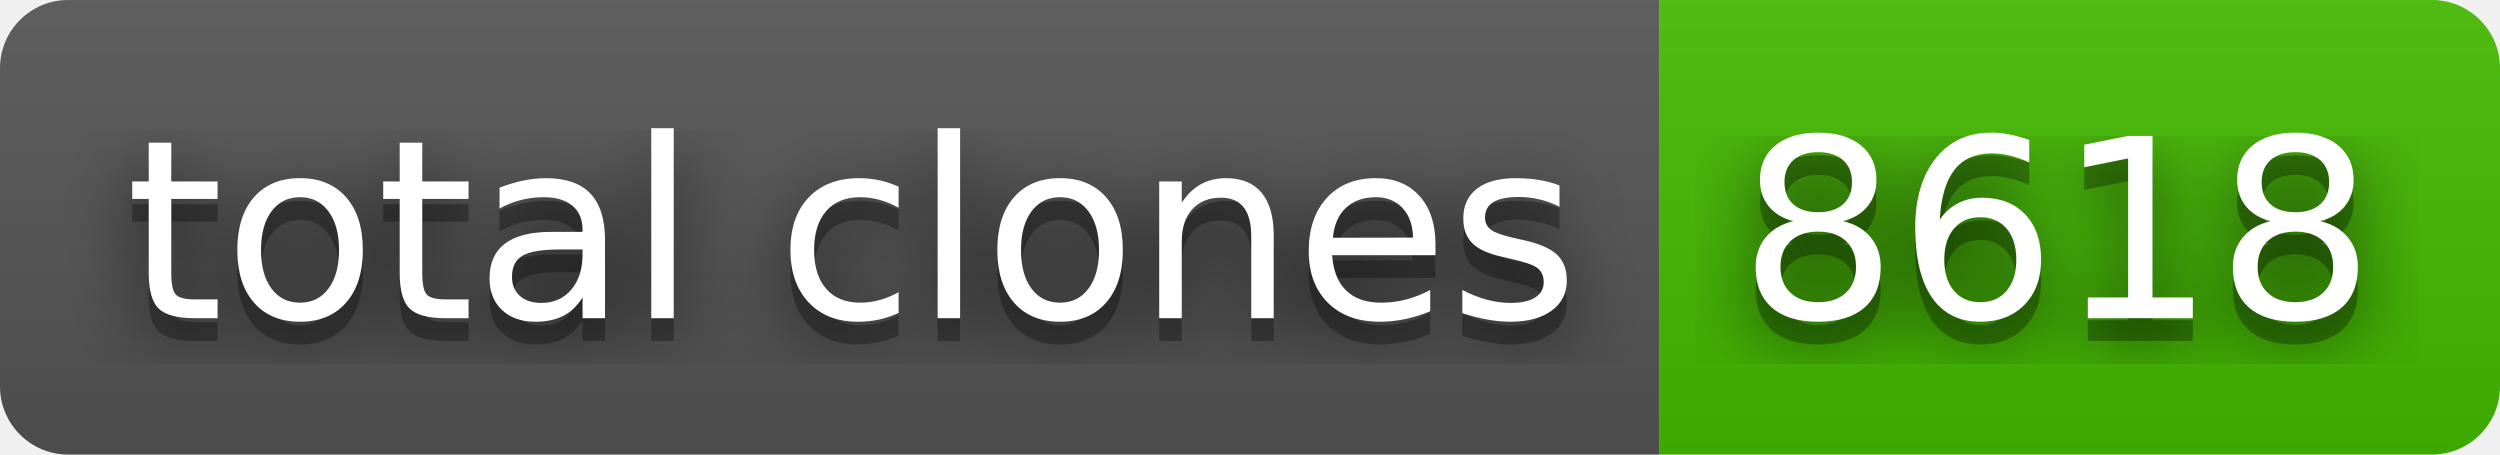
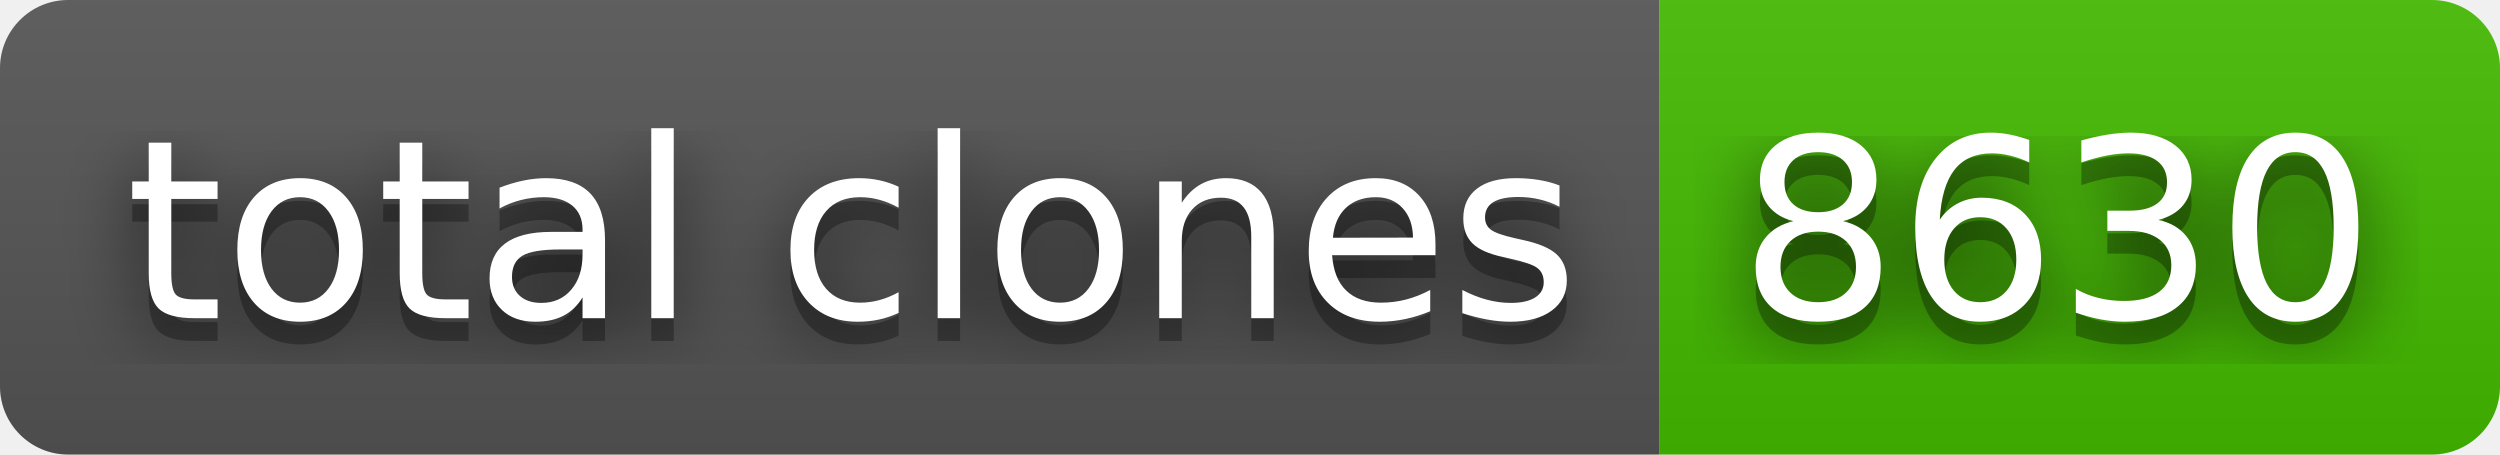
- <svg xmlns="http://www.w3.org/2000/svg" width="110" height="20" role="img" aria-label="total clones: 8618">
+ <svg xmlns="http://www.w3.org/2000/svg" width="110" height="20" role="img" aria-label="total clones: 8630">
  <filter id="blur">
    <feGaussianBlur stdDeviation="16" />
  </filter>
  <linearGradient id="s" x2="0" y2="100%">
    <stop offset="0" stop-color="#bbb" stop-opacity=".1" />
    <stop offset="1" stop-opacity=".1" />
  </linearGradient>
  <clipPath id="r">
    <rect width="110" height="20" rx="3" />
  </clipPath>
  <g clip-path="url(#r)">
    <rect width="73" height="20" fill="#555" />
    <rect x="73" width="37" height="20" fill="#4b0" />
    <rect width="110" height="20" fill="url(#s)" />
  </g>
  <g fill="#fff" text-anchor="middle" font-family="Verdana,Geneva,DejaVu Sans,sans-serif" text-rendering="geometricPrecision" font-size="110">
    <g transform="scale(.1)">
      <g aria-hidden="true" fill="#010101">
        <text x="375" y="150" fill-opacity=".8" filter="url(#blur)" textLength="630">total clones</text>
        <text x="375" y="150" fill-opacity=".3" textLength="630">total clones</text>
      </g>
      <text x="375" y="140" textLength="630">total clones</text>
    </g>
    <g transform="scale(.1)">
      <g aria-hidden="true" fill="#010101">
-         <text x="905" y="150" fill-opacity=".8" filter="url(#blur)" textLength="270">8618</text>
-         <text x="905" y="150" fill-opacity=".3" textLength="270">8618</text>
+         <text x="905" y="150" fill-opacity=".8" filter="url(#blur)" textLength="270">8630</text>
+         <text x="905" y="150" fill-opacity=".3" textLength="270">8630</text>
      </g>
-       <text x="905" y="140" textLength="270">8618</text>
+       <text x="905" y="140" textLength="270">8630</text>
    </g>
  </g>
</svg>
